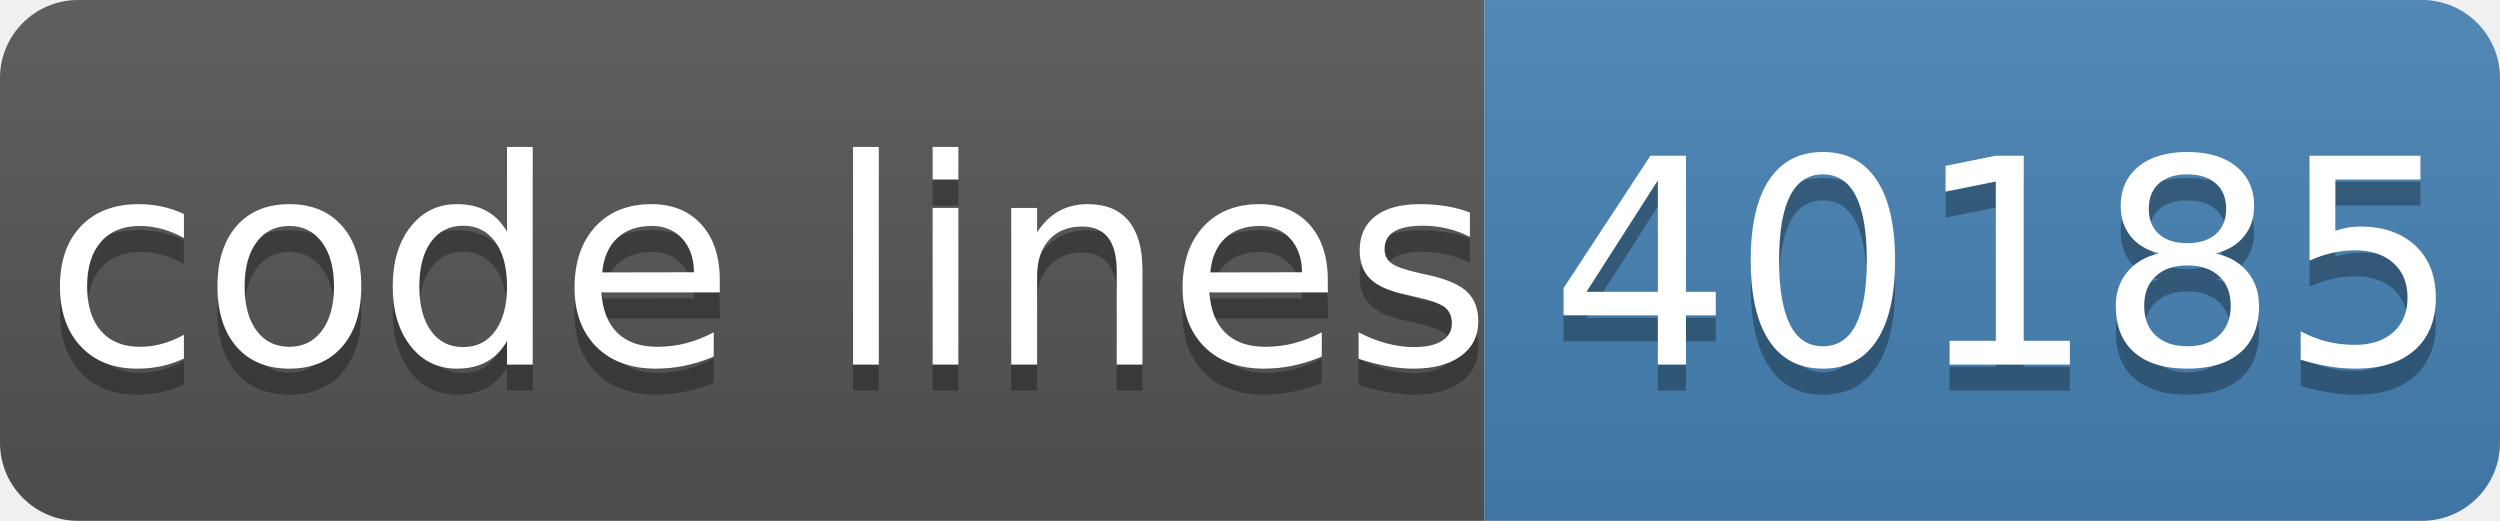
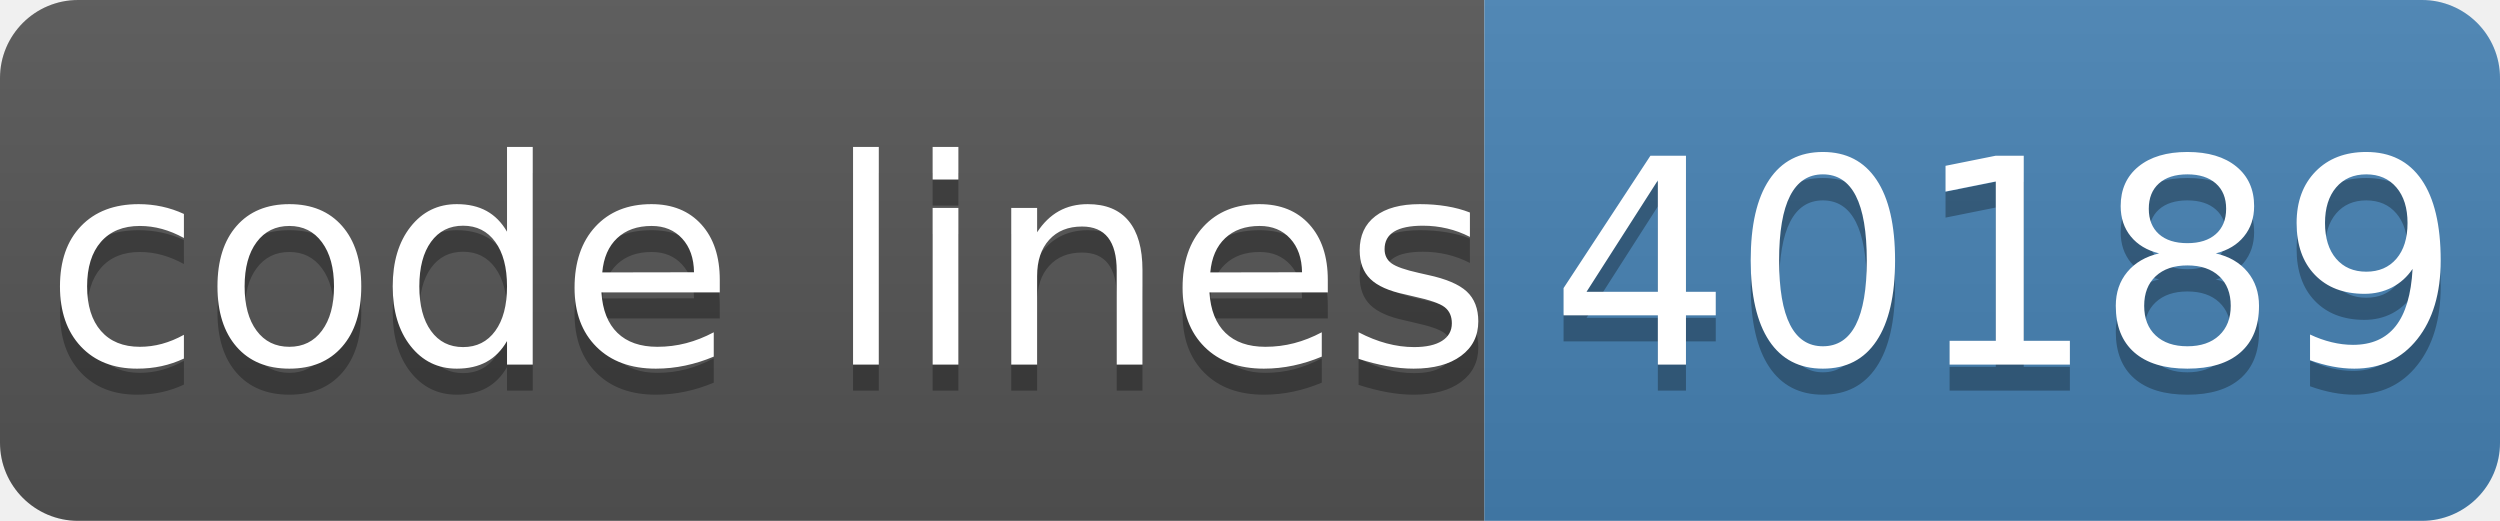
- <svg xmlns="http://www.w3.org/2000/svg" width="96" height="20" role="img" aria-label="code lines: 40185">
+ <svg xmlns="http://www.w3.org/2000/svg" width="96" height="20" role="img" aria-label="code lines: 40189">
  <linearGradient id="s" x2="0" y2="100%">
    <stop offset="0" stop-color="#bbb" stop-opacity=".1" />
    <stop offset="1" stop-opacity=".1" />
  </linearGradient>
  <clipPath id="r">
    <rect width="96" height="20" rx="3" fill="#fff" />
  </clipPath>
  <g clip-path="url(#r)">
    <rect width="57" height="20" fill="#555" />
    <rect x="57" width="40" height="20" fill="#4682b4" />
    <rect width="96" height="20" fill="url(#s)" />
  </g>
  <g fill="#fff" text-anchor="middle" font-family="Verdana,Geneva,DejaVu Sans,sans-serif" text-rendering="geometricPrecision" font-size="110">
    <text aria-hidden="true" x="295" y="150" fill="#010101" fill-opacity=".3" transform="scale(.1)" textLength="510">code lines</text>
    <text x="295" y="140" transform="scale(.1)" fill="#fff" textLength="510">code lines</text>
-     <text aria-hidden="true" x="770" y="150" fill="#010101" fill-opacity=".3" transform="scale(.1)" textLength="320">40185</text>
-     <text x="770" y="140" transform="scale(.1)" fill="#fff" textLength="320">40185</text>
+     <text aria-hidden="true" x="770" y="150" fill="#010101" fill-opacity=".3" transform="scale(.1)" textLength="320">40189</text>
+     <text x="770" y="140" transform="scale(.1)" fill="#fff" textLength="320">40189</text>
  </g>
</svg>
